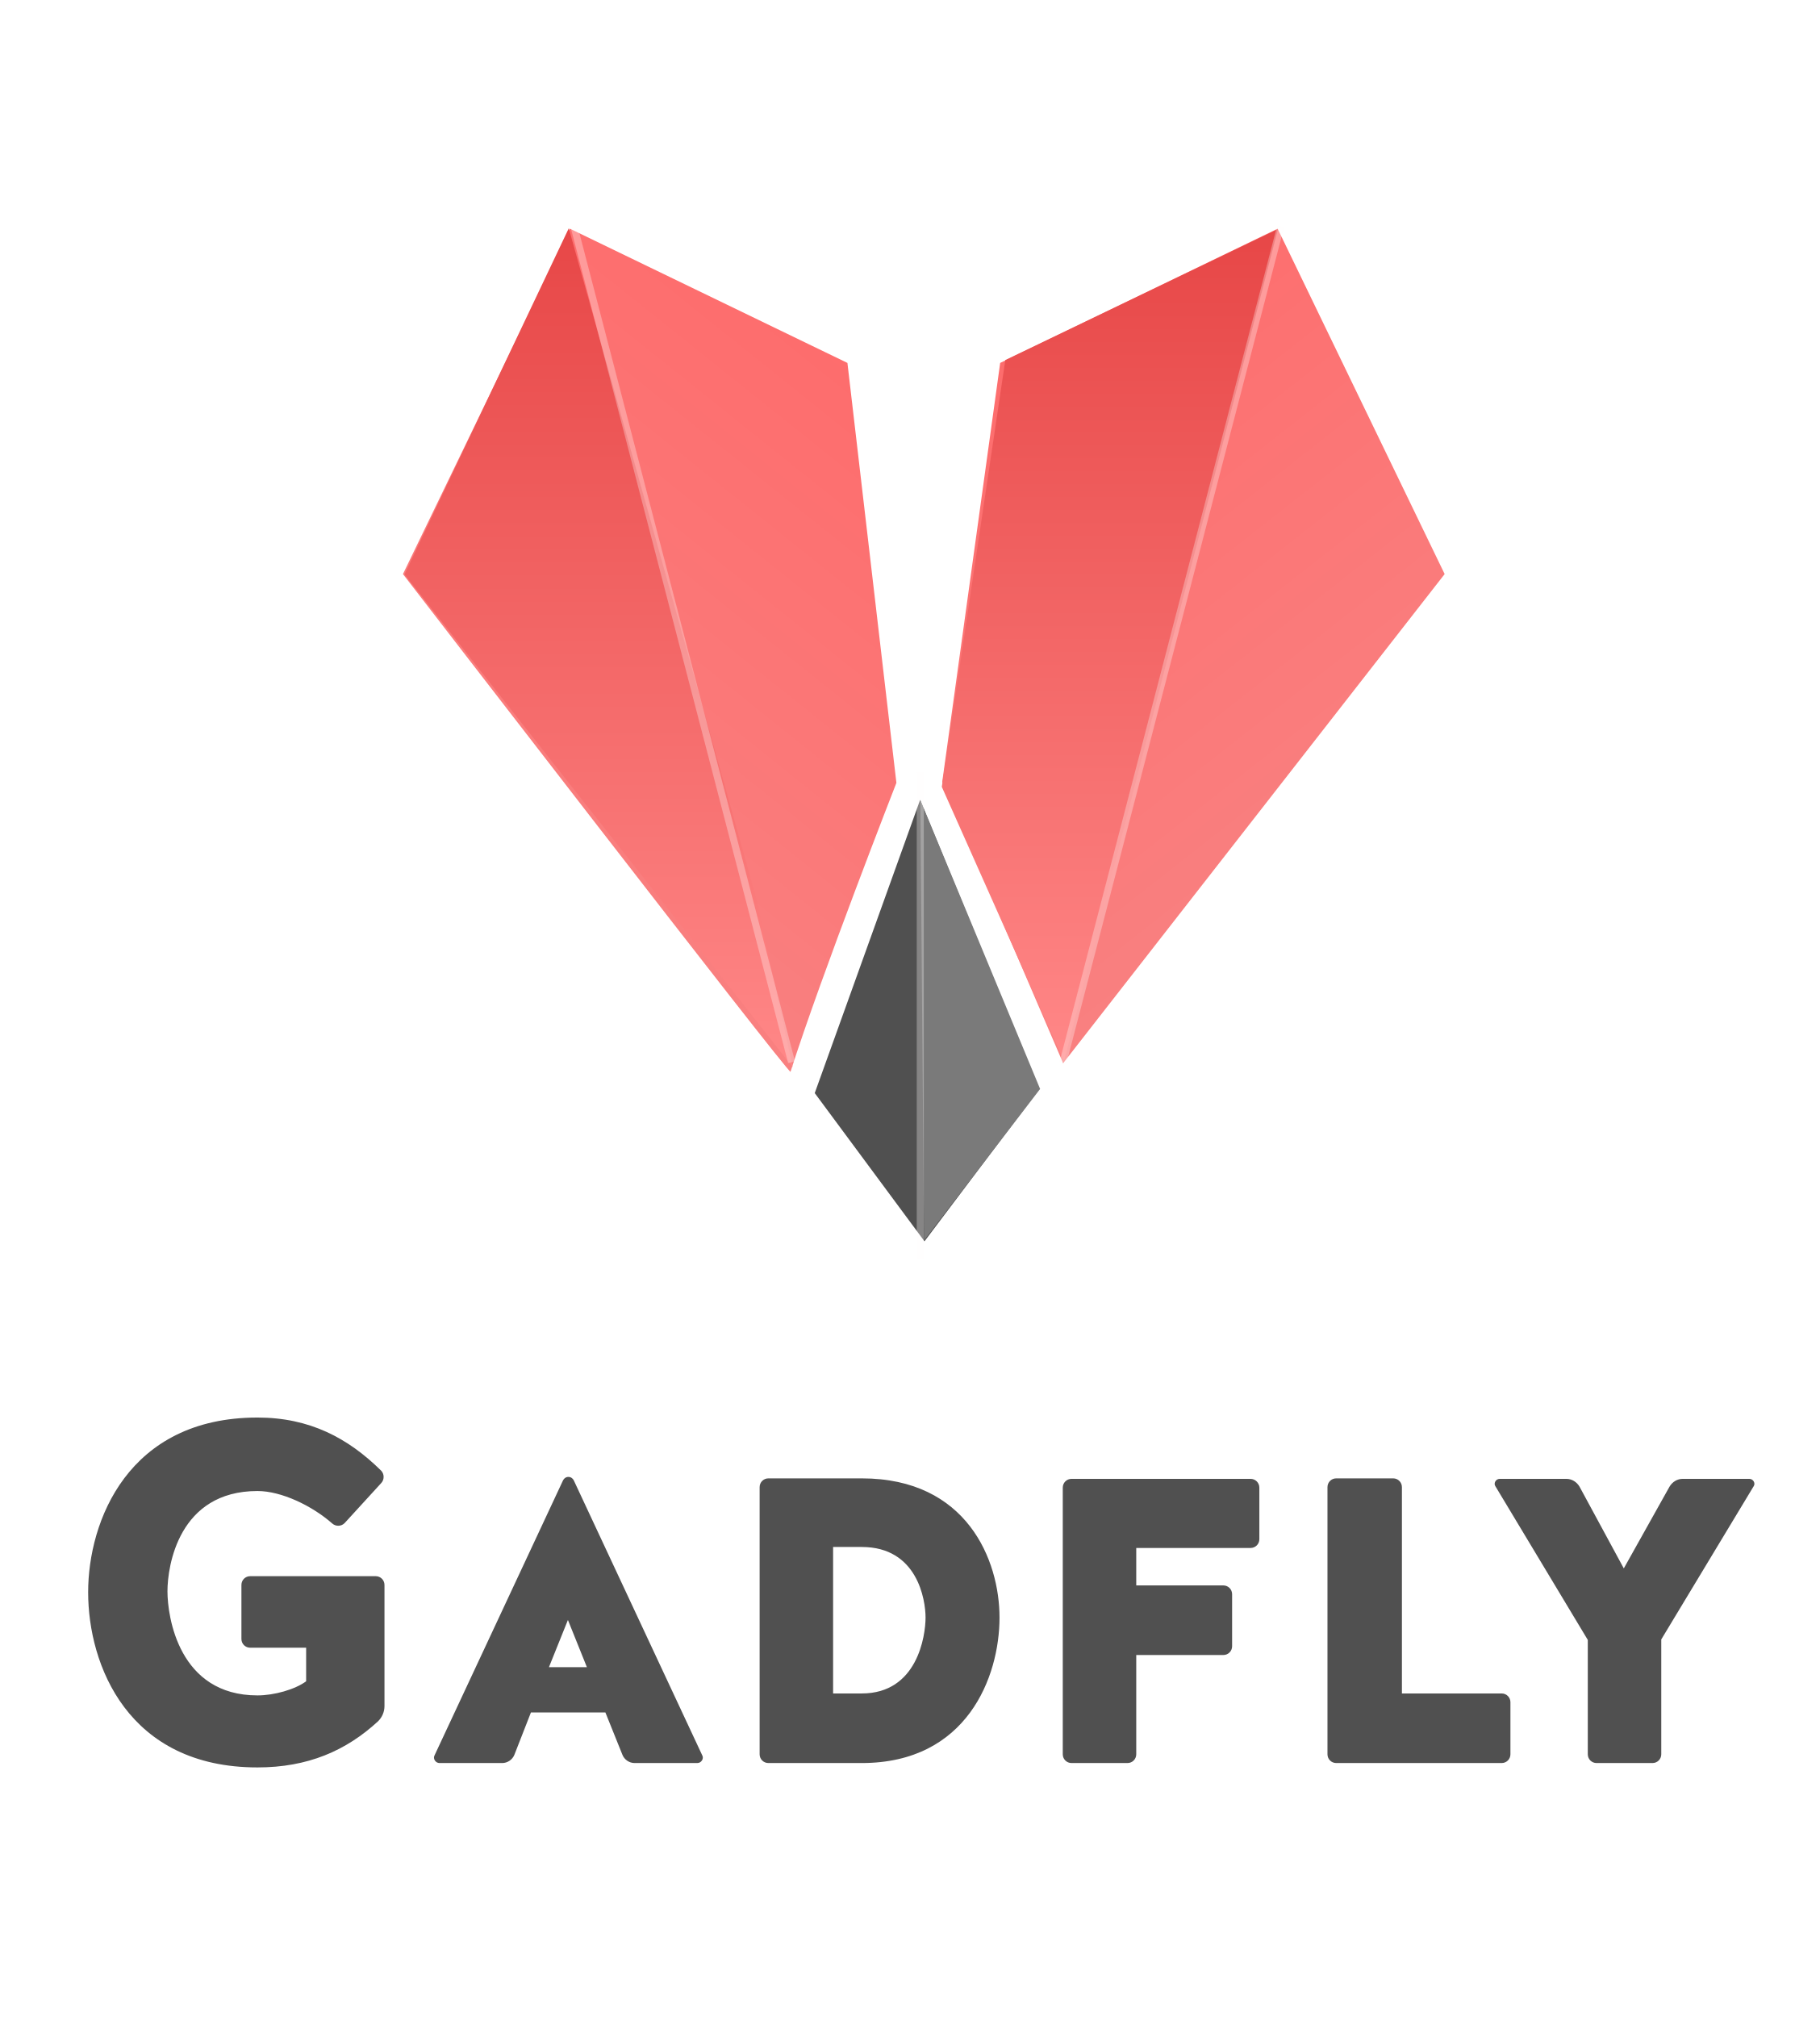
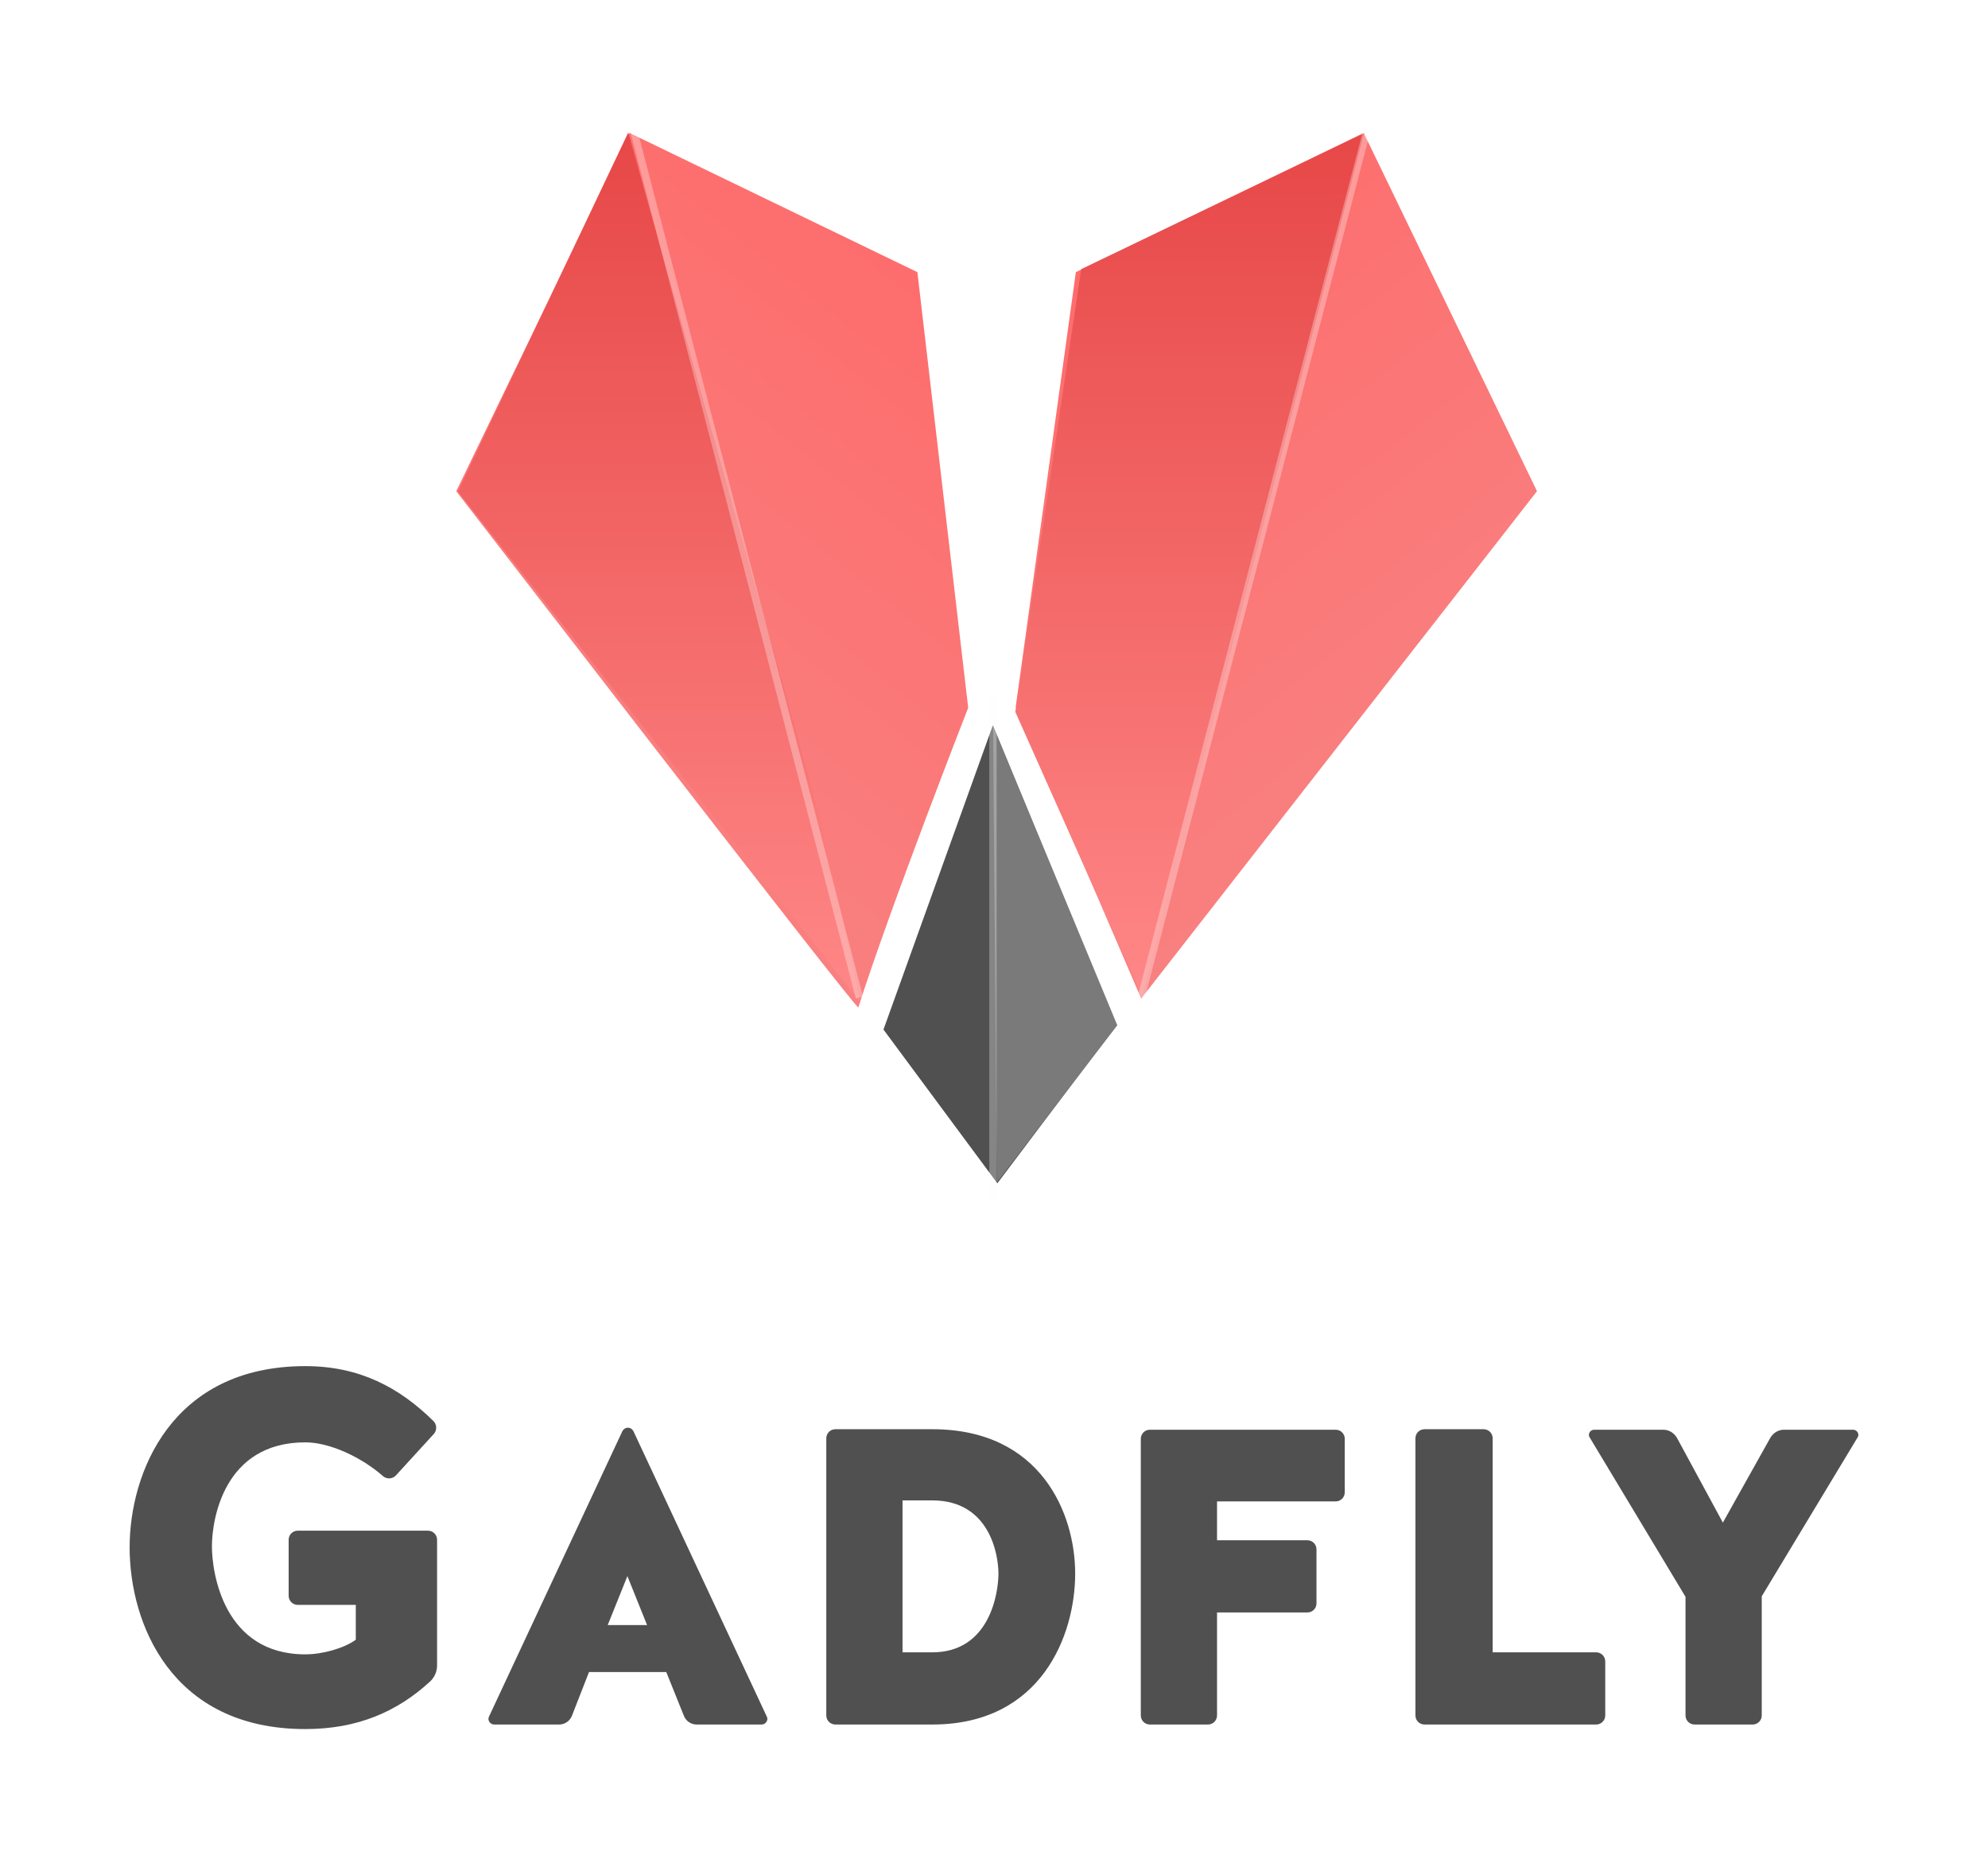
- <svg xmlns="http://www.w3.org/2000/svg" width="258px" height="286px" viewBox="0 0 258 286" version="1.1">
-   <defs>
-     <linearGradient x1="50%" y1="0%" x2="100%" y2="106.109%" id="linearGradient-1">
-       <stop stop-color="#F88383" offset="0%" />
-       <stop stop-color="#FF6767" offset="100%" />
+ <svg xmlns="http://www.w3.org/2000/svg" xmlns:xlink="http://www.w3.org/1999/xlink" width="76.685mm" height="71.703mm" viewBox="0 0 271.717 254.067" version="1.1" id="svg2">
+   <defs id="defs8">
+     <linearGradient x1="0.5" y1="0" x2="1" y2="1.061" id="linearGradient-1">
+       <stop stop-color="#F88383" offset="0%" id="stop11" />
+       <stop stop-color="#FF6767" offset="100%" id="stop13" />
    </linearGradient>
-     <linearGradient x1="50%" y1="0%" x2="50%" y2="100%" id="linearGradient-2">
-       <stop stop-color="#E74747" offset="0%" />
-       <stop stop-color="#FF8787" offset="100%" />
+     <linearGradient x1="0.5" y1="0" x2="0.5" y2="1" id="linearGradient-2">
+       <stop stop-color="#E74747" offset="0%" id="stop16" />
+       <stop stop-color="#FF8787" offset="100%" id="stop18" />
    </linearGradient>
+     <linearGradient xlink:href="#linearGradient-1" id="linearGradient10725" x1="120.417" y1="24.5" x2="166.148" y2="121.55" gradientTransform="scale(0.7650721,1.307066)" gradientUnits="userSpaceOnUse" />
+     <linearGradient xlink:href="#linearGradient-1" id="linearGradient10727" x1="218.779" y1="25.019" x2="264.687" y2="122.446" gradientTransform="scale(0.7759594,1.288727)" gradientUnits="userSpaceOnUse" />
+     <linearGradient xlink:href="#linearGradient-2" id="linearGradient10729" x1="124.771" y1="22.019" x2="124.771" y2="102.922" gradientTransform="scale(0.680266,1.470013)" gradientUnits="userSpaceOnUse" />
+     <linearGradient xlink:href="#linearGradient-2" id="linearGradient10731" x1="247.611" y1="20.65" x2="247.611" y2="95.633" gradientTransform="scale(0.6356099,1.573292)" gradientUnits="userSpaceOnUse" />
  </defs>
-   <g id="Page-1" stroke="none" stroke-width="1" fill="none" fill-rule="evenodd">
-     <path d="M127.115,72.995 C127.115,72.995 116.474,45.784 112.101,32.026 C111.941,31.524 57.14,102.6 57.14,102.6 L80.824,151.57 L120.17,132.539 L127.115,72.995 Z" id="Path-2" fill="url(#linearGradient-1)" transform="translate(92, 92) scale(1, -1) translate(-92, -92) " />
-     <path d="M205.387,72.133 L188.24,32.243 L134.14,101.6 L157.824,150.57 L197.17,131.539 L205.387,72.133 Z" id="Path-5" fill="url(#linearGradient-1)" transform="translate(169.5, 91.5) scale(-1, -1) translate(-169.5, -91.5) " />
-     <path d="M112.396,151.297 L107.227,127.328 L80.657,32.368 L57.36,81.446 L112.396,151.297 Z" id="Path-6" fill="url(#linearGradient-2)" />
-     <path d="M150.881,150.459 L181.214,32.488 L142.56,51.054 L133.554,111.572 L150.881,150.459 Z" id="Path-7" fill="url(#linearGradient-2)" />
-     <path d="M131.098,112.988 L115.535,134.006 L130.48,175.588 L147.335,134.542 L131.098,112.988 Z" id="Path-8" fill="#505050" transform="translate(131.5, 144.5) scale(1, -1) translate(-131.5, -144.5) " />
-     <path d="M130.511,113.462 L147.494,154.408 L131.039,175.882 L130.511,113.462 Z" id="Path-18" fill="#7A7A7A" />
-     <path d="M43.412,233.637 L43.412,238.398 C41.825,239.571 38.858,240.399 36.512,240.399 C25.334,240.399 23.747,229.221 23.747,225.633 C23.747,222.045 25.334,211.419 36.512,211.419 C39.893,211.419 44.24,213.489 47.138,216.042 C47.621,216.456 48.38,216.456 48.863,215.973 L54.038,210.315 C54.521,209.832 54.521,209.004 54.038,208.521 C49.346,203.898 43.895,201 36.512,201 C18.158,201 12.5,215.697 12.5,225.771 C12.5,236.121 18.158,250.611 36.512,250.611 C43.619,250.611 49.07,248.265 53.624,244.056 C54.176,243.504 54.521,242.745 54.521,241.917 L54.521,224.736 C54.521,224.046 53.969,223.494 53.279,223.494 L35.477,223.494 C34.787,223.494 34.235,224.046 34.235,224.736 L34.235,232.395 C34.235,233.085 34.787,233.637 35.477,233.637 L43.412,233.637 Z M88.262,248.817 C88.538,249.507 89.228,249.99 89.987,249.99 L98.888,249.99 C99.44,249.99 99.854,249.369 99.578,248.886 L81.362,209.901 C81.224,209.625 80.948,209.418 80.603,209.418 C80.258,209.418 79.982,209.625 79.844,209.901 L61.628,248.886 C61.352,249.369 61.766,249.99 62.318,249.99 L71.219,249.99 C71.978,249.99 72.668,249.507 72.944,248.817 L75.29,242.814 L85.847,242.814 L88.262,248.817 Z M80.534,229.704 L83.225,236.397 L77.843,236.397 L80.534,229.704 Z M122.21,249.99 C137.114,249.99 141.737,237.777 141.737,229.359 C141.737,221.217 137.114,209.625 122.21,209.625 L108.962,209.625 C108.272,209.625 107.72,210.177 107.72,210.867 L107.72,248.748 C107.72,249.438 108.272,249.99 108.962,249.99 L122.21,249.99 Z M118.139,240.123 L118.139,219.354 L122.21,219.354 C130.076,219.354 131.249,226.806 131.249,229.359 C131.249,231.981 130.076,240.123 122.21,240.123 L118.139,240.123 Z M173.477,234.672 C174.167,234.672 174.719,234.12 174.719,233.43 L174.719,226.047 C174.719,225.357 174.167,224.805 173.477,224.805 L161.126,224.805 L161.126,219.492 L177.341,219.492 C178.031,219.492 178.583,218.94 178.583,218.25 L178.583,210.936 C178.583,210.246 178.031,209.694 177.341,209.694 L151.949,209.694 C151.259,209.694 150.707,210.246 150.707,210.936 L150.707,248.748 C150.707,249.438 151.259,249.99 151.949,249.99 L159.884,249.99 C160.574,249.99 161.126,249.438 161.126,248.748 L161.126,234.672 L173.477,234.672 Z M198.8,210.867 C198.8,210.177 198.248,209.625 197.558,209.625 L189.485,209.625 C188.795,209.625 188.243,210.177 188.243,210.867 L188.243,248.748 C188.243,249.438 188.795,249.99 189.485,249.99 L212.945,249.99 C213.635,249.99 214.187,249.438 214.187,248.748 L214.187,241.365 C214.187,240.675 213.635,240.123 212.945,240.123 L198.8,240.123 L198.8,210.867 Z M235.577,232.464 L248.687,210.729 C248.963,210.315 248.618,209.694 248.066,209.694 L238.613,209.694 C237.854,209.694 237.164,210.108 236.75,210.798 L230.264,222.39 L223.985,210.798 C223.571,210.108 222.881,209.694 222.122,209.694 L212.669,209.694 C212.117,209.694 211.772,210.315 212.048,210.729 L225.158,232.533 L225.158,248.748 C225.158,249.438 225.71,249.99 226.4,249.99 L234.335,249.99 C235.025,249.99 235.577,249.438 235.577,248.748 L235.577,232.464 Z" id="Gadfly" fill="#505050" />
-     <path d="M150.753,150.615 L181.6,32.103" id="Path-23" stroke="#FFFBFB" opacity="0.312" />
-     <path d="M130.5,178.5 L130.5,109.5" id="Path-25" stroke="#FFFBFB" opacity="0.312" />
-     <path d="M80.753,150.615 L111.6,32.103" id="Path-24" stroke="#FFFBFB" opacity="0.312" transform="translate(96.5, 91.5) scale(-1, 1) translate(-96.5, -91.5) " />
+   <g id="Page-1" style="fill:none;fill-rule:evenodd;stroke:none;stroke-width:1" transform="translate(5.216537,-14.26007)">
+     <path d="m 127.115,72.995 c 0,0 -10.641,-27.211 -15.015,-40.969 -0.16,-0.502 -54.96,70.573 -54.96,70.573 l 23.684,48.971 39.346,-19.031 6.945,-59.544 z" id="Path-2" transform="matrix(1,0,0,-1,0,184)" style="fill:url(#linearGradient10725)" />
+     <path d="m 205.387,72.133 -17.146,-39.89 -54.1,69.356 23.684,48.971 39.346,-19.031 8.217,-59.406 z" id="Path-5" transform="matrix(-1,0,0,-1,339,183)" style="fill:url(#linearGradient10727)" />
+     <path d="M 112.396,151.297 107.227,127.328 80.657,32.368 57.36,81.446 112.396,151.297 Z" id="Path-6" style="fill:url(#linearGradient10729)" />
+     <path d="m 150.881,150.459 30.333,-117.971 -38.654,18.565 -9.006,60.519 17.328,38.887 z" id="Path-7" style="fill:url(#linearGradient10731)" />
+     <path d="m 131.098,112.988 -15.563,21.018 14.945,41.582 16.855,-41.046 -16.237,-21.554 z" id="Path-8" transform="matrix(1,0,0,-1,0,289)" style="fill:#505050" />
+     <path d="m 130.511,113.462 16.983,40.946 -16.455,21.474 -0.528,-62.419 z" id="Path-18" style="fill:#7a7a7a" />
+     <path d="m 43.412,233.637 0,4.761 c -1.587,1.173 -4.554,2.001 -6.9,2.001 -11.178,0 -12.765,-11.178 -12.765,-14.766 0,-3.588 1.587,-14.214 12.765,-14.214 3.381,0 7.728,2.07 10.626,4.623 0.483,0.414 1.242,0.414 1.725,-0.069 l 5.175,-5.658 c 0.483,-0.483 0.483,-1.311 0,-1.794 C 49.346,203.898 43.895,201 36.512,201 18.158,201 12.5,215.697 12.5,225.771 c 0,10.35 5.658,24.84 24.012,24.84 7.107,0 12.558,-2.346 17.112,-6.555 0.552,-0.552 0.897,-1.311 0.897,-2.139 l 0,-17.181 c 0,-0.69 -0.552,-1.242 -1.242,-1.242 l -17.802,0 c -0.69,0 -1.242,0.552 -1.242,1.242 l 0,7.659 c 0,0.69 0.552,1.242 1.242,1.242 l 7.935,0 z m 44.85,15.18 c 0.276,0.69 0.966,1.173 1.725,1.173 l 8.901,0 c 0.552,0 0.966,-0.621 0.69,-1.104 L 81.362,209.901 c -0.138,-0.276 -0.414,-0.483 -0.759,-0.483 -0.345,0 -0.621,0.207 -0.759,0.483 l -18.216,38.985 c -0.276,0.483 0.138,1.104 0.69,1.104 l 8.901,0 c 0.759,0 1.449,-0.483 1.725,-1.173 l 2.346,-6.003 10.557,0 2.415,6.003 z m -7.728,-19.113 2.691,6.693 -5.382,0 2.691,-6.693 z m 41.676,20.286 c 14.904,0 19.527,-12.213 19.527,-20.631 0,-8.142 -4.623,-19.734 -19.527,-19.734 l -13.248,0 c -0.69,0 -1.242,0.552 -1.242,1.242 l 0,37.881 c 0,0.69 0.552,1.242 1.242,1.242 l 13.248,0 z m -4.071,-9.867 0,-20.769 4.071,0 c 7.866,0 9.039,7.452 9.039,10.005 0,2.622 -1.173,10.764 -9.039,10.764 l -4.071,0 z m 55.338,-5.451 c 0.69,0 1.242,-0.552 1.242,-1.242 l 0,-7.383 c 0,-0.69 -0.552,-1.242 -1.242,-1.242 l -12.351,0 0,-5.313 16.215,0 c 0.69,0 1.242,-0.552 1.242,-1.242 l 0,-7.314 c 0,-0.69 -0.552,-1.242 -1.242,-1.242 l -25.392,0 c -0.69,0 -1.242,0.552 -1.242,1.242 l 0,37.812 c 0,0.69 0.552,1.242 1.242,1.242 l 7.935,0 c 0.69,0 1.242,-0.552 1.242,-1.242 l 0,-14.076 12.351,0 z M 198.8,210.867 c 0,-0.69 -0.552,-1.242 -1.242,-1.242 l -8.073,0 c -0.69,0 -1.242,0.552 -1.242,1.242 l 0,37.881 c 0,0.69 0.552,1.242 1.242,1.242 l 23.46,0 c 0.69,0 1.242,-0.552 1.242,-1.242 l 0,-7.383 c 0,-0.69 -0.552,-1.242 -1.242,-1.242 l -14.145,0 0,-29.256 z m 36.777,21.597 13.11,-21.735 c 0.276,-0.414 -0.069,-1.035 -0.621,-1.035 l -9.453,0 c -0.759,0 -1.449,0.414 -1.863,1.104 l -6.486,11.592 -6.279,-11.592 c -0.414,-0.69 -1.104,-1.104 -1.863,-1.104 l -9.453,0 c -0.552,0 -0.897,0.621 -0.621,1.035 l 13.11,21.804 0,16.215 c 0,0.69 0.552,1.242 1.242,1.242 l 7.935,0 c 0.69,0 1.242,-0.552 1.242,-1.242 l 0,-16.284 z" id="Gadfly" style="fill:#505050" />
+     <path d="M 150.753,150.615 181.6,32.103" id="Path-23" style="opacity:0.312;stroke:#fffbfb" />
+     <path d="m 130.5,178.5 0,-69" id="Path-25" style="opacity:0.312;stroke:#fffbfb" />
+     <path d="M 80.753,150.615 111.6,32.103" id="Path-24" transform="matrix(-1,0,0,1,193,0)" style="opacity:0.312;stroke:#fffbfb" />
  </g>
</svg>
